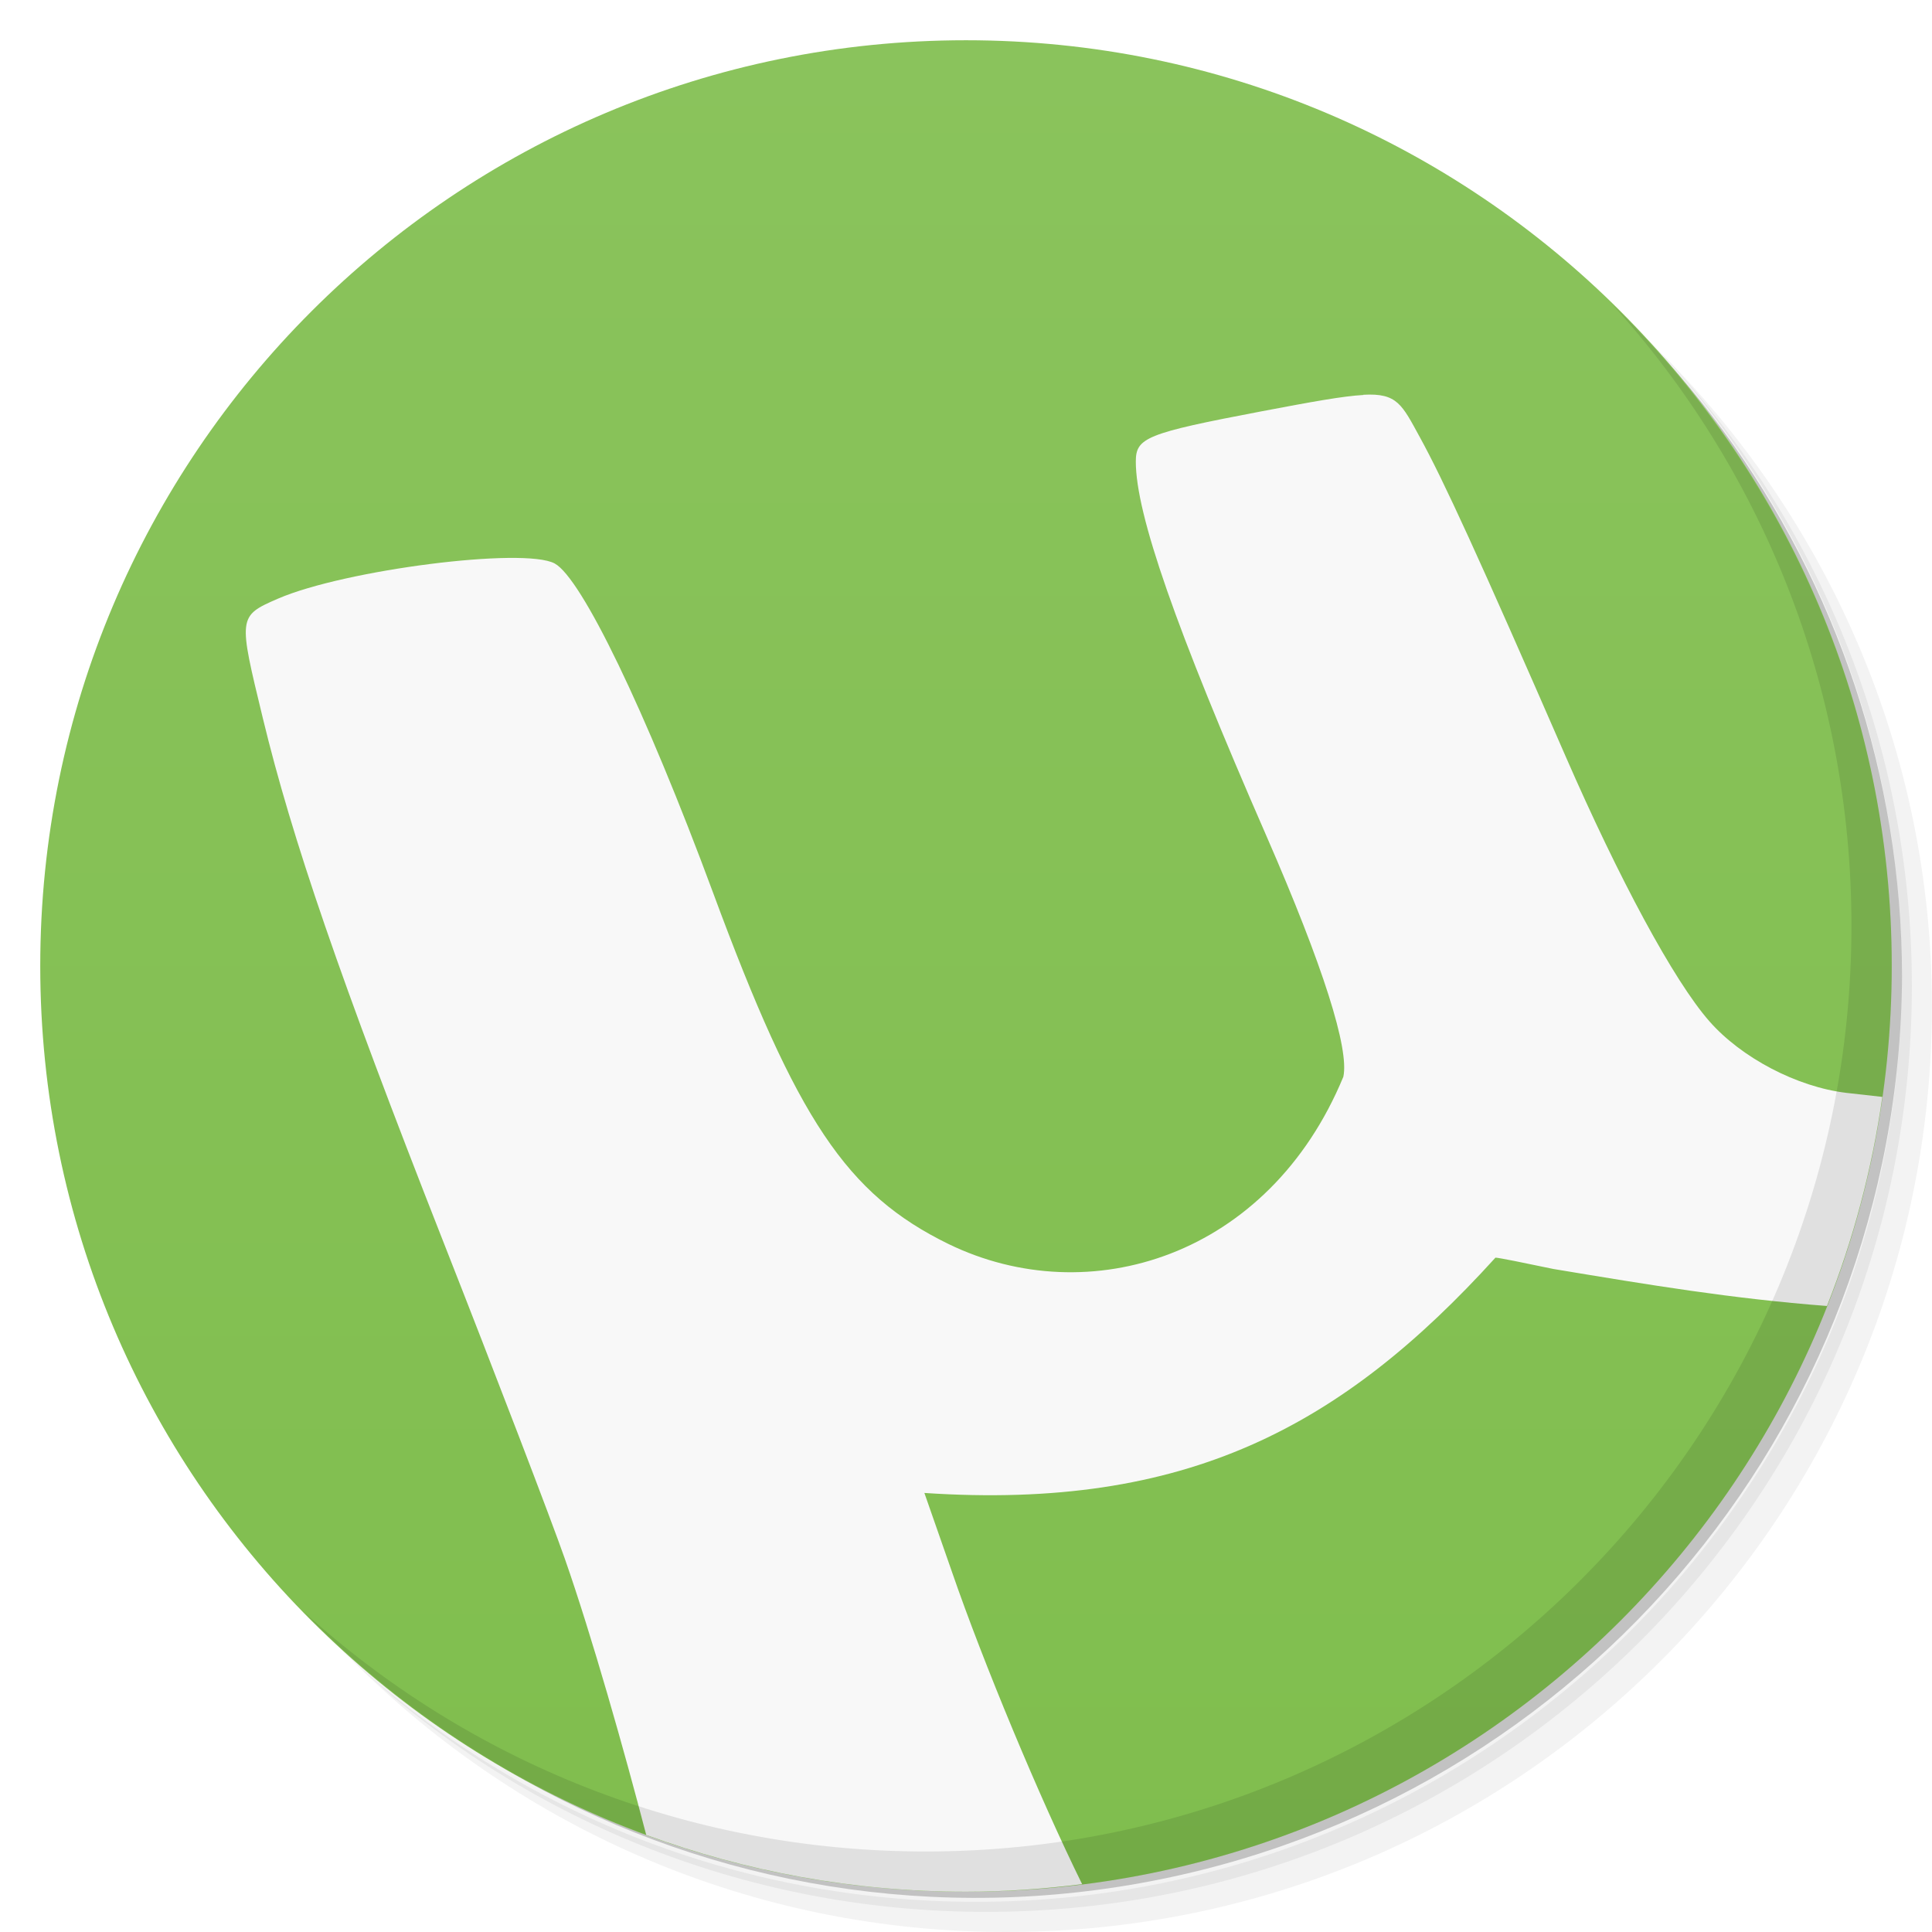
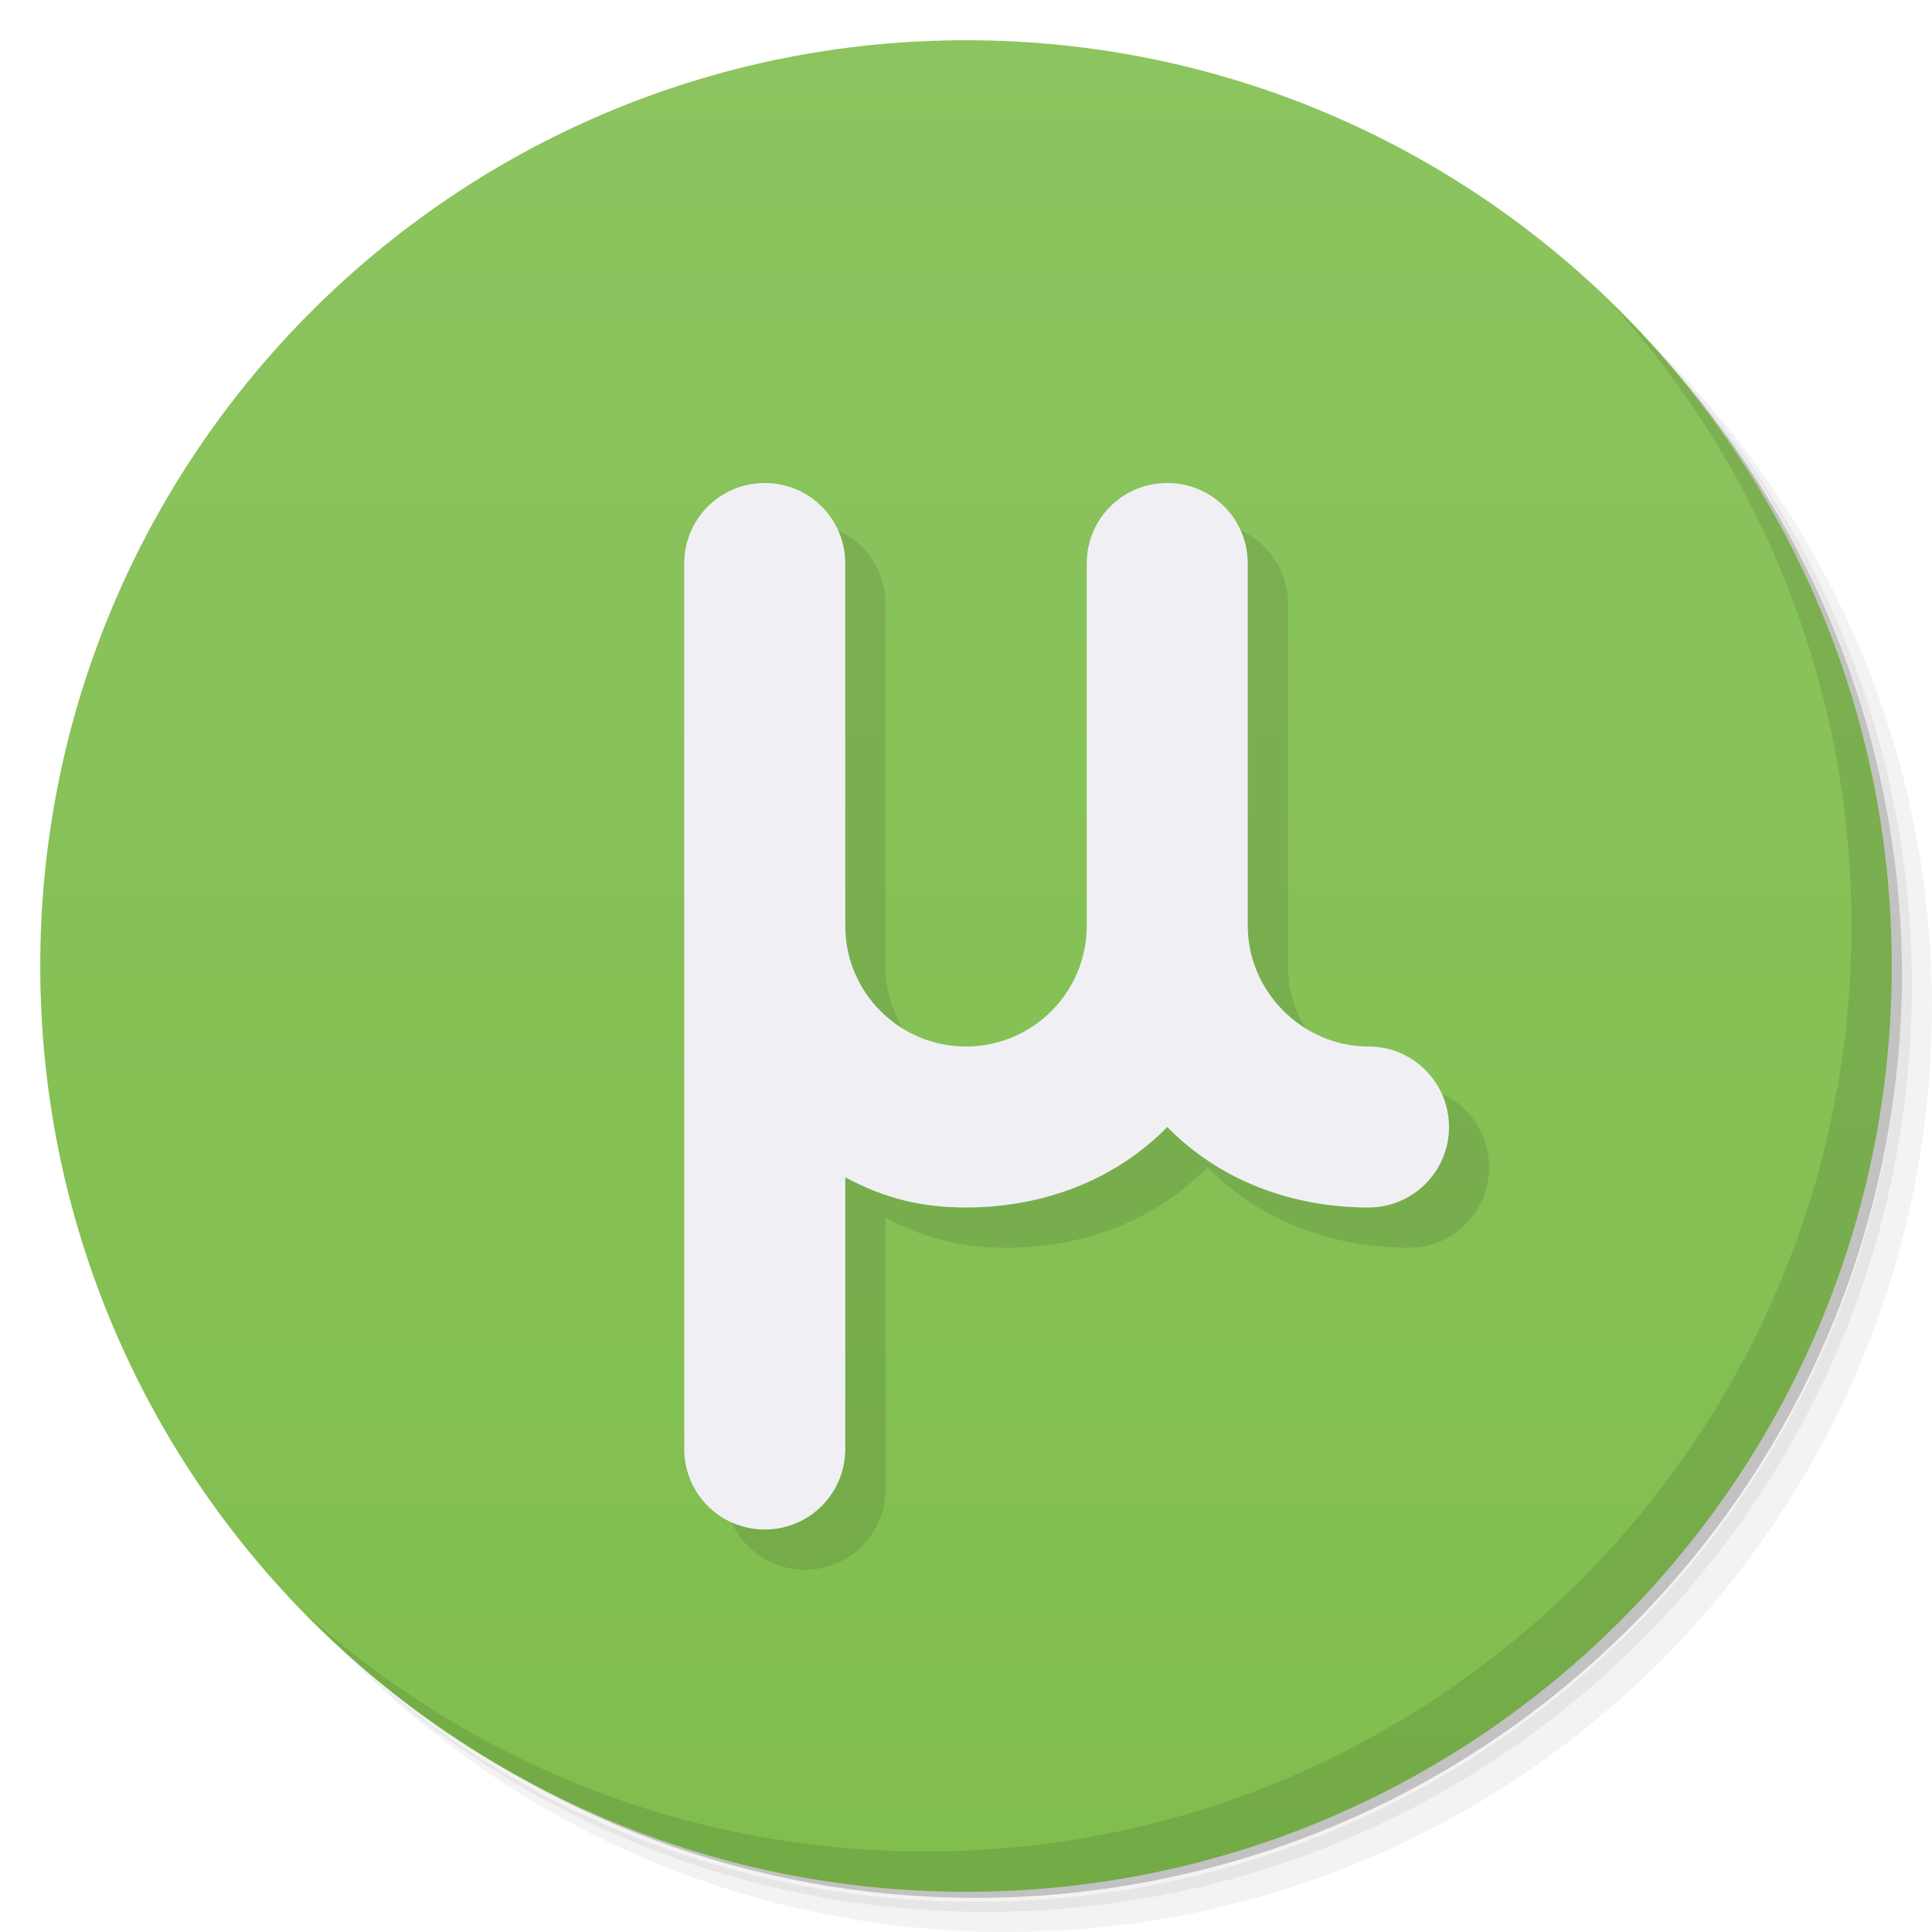
<svg xmlns="http://www.w3.org/2000/svg" version="1.1" viewBox="0 0 48 48">
  <defs>
-     <linearGradient id="linearGradient3764" x2="0" y1="47" y2="1" gradientUnits="userSpaceOnUse">
-       <stop stop-color="#80be4e" offset="0" />
-       <stop stop-color="#8ac35c" offset="1" />
+     <linearGradient id="bg" x2="0" y1="1" y2="47" gradientUnits="userSpaceOnUse">
+       <stop style="stop-color:#8cc45f" offset="0" />
+       <stop style="stop-color:#80be4e" offset="1" />
    </linearGradient>
-     <clipPath id="clipPath-540803676">
-       <g transform="translate(0 -1004.4)">
-         <path transform="matrix(15.333 0 0 11.5 415 878.86)" d="m-24 13c0 1.105-0.672 2-1.5 2s-1.5-0.895-1.5-2 0.672-2 1.5-2 1.5 0.895 1.5 2z" fill="#1890d0" />
-       </g>
-     </clipPath>
  </defs>
-   <path d="m36.31 5c5.859 4.062 9.688 10.831 9.688 18.5 0 12.426-10.07 22.5-22.5 22.5-7.669 0-14.438-3.828-18.5-9.688 1.037 1.822 2.306 3.499 3.781 4.969 4.085 3.712 9.514 5.969 15.469 5.969 12.703 0 23-10.298 23-23 0-5.954-2.256-11.384-5.969-15.469-1.469-1.475-3.147-2.744-4.969-3.781zm4.969 3.781c3.854 4.113 6.219 9.637 6.219 15.719 0 12.703-10.297 23-23 23-6.081 0-11.606-2.364-15.719-6.219 4.16 4.144 9.883 6.719 16.219 6.719 12.703 0 23-10.298 23-23 0-6.335-2.575-12.06-6.719-16.219z" opacity=".05" />
-   <path d="m41.28 8.781c3.712 4.085 5.969 9.514 5.969 15.469 0 12.703-10.297 23-23 23-5.954 0-11.384-2.256-15.469-5.969 4.113 3.854 9.637 6.219 15.719 6.219 12.703 0 23-10.298 23-23 0-6.081-2.364-11.606-6.219-15.719z" opacity=".1" />
-   <path d="m31.25 2.375c8.615 3.154 14.75 11.417 14.75 21.13 0 12.426-10.07 22.5-22.5 22.5-9.708 0-17.971-6.135-21.12-14.75a23 23 0 0 0 44.875-7 23 23 0 0 0-16-21.875z" opacity=".2" />
-   <path d="m24 1c12.703 0 23 10.297 23 23s-10.297 23-23 23-23-10.297-23-23 10.297-23 23-23z" style="fill:url(#linearGradient3764)" />
-   <g clip-path="url(#clipPath-540803676)">
-     <g transform="translate(1,1)">
-       <g opacity=".1">
-         <path d="m33.875 9.813c-0.504 0.027-1.277 0.168-2.531 0.406-2.875 0.547-3.125 0.656-3.125 1.25 0 1.301 0.984 4.125 3.25 9.313 1.41 3.234 2.055 5.277 1.906 5.969-1.852 4.48-6.328 5.852-9.813 4.156-2.531-1.238-3.758-3.078-5.844-8.719-1.684-4.551-3.27-7.828-3.938-8.188-0.766-0.41-5.211 0.156-6.875 0.875-1 0.434-0.984 0.453-0.375 2.969 0.723 2.988 1.918 6.477 4.469 12.969 1.332 3.387 2.691 6.938 3.03 7.906 1.078 3.078 2.65 9.02 2.58 9.281h10.878c-1.051-1.84-2.911-6.262-3.833-8.938l-0.688-1.969c6.508 0.434 10.375-1.641 14.188-5.844 0.082 0 0.73 0.133 1.438 0.281 3.277 0.545 5.734 0.954 9.406 1.055v-5.193l-2.125-0.238c-1.223-0.145-2.609-0.871-3.406-1.781-0.887-1.01-2.254-3.563-3.563-6.563-2.184-5.01-3.039-6.867-3.625-7.938-0.449-0.82-0.563-1.109-1.406-1.063z" />
-       </g>
-     </g>
-   </g>
-   <path d="m33.873 9.809 0.002 0.004c-0.504 0.027-1.277 0.168-2.531 0.406-2.875 0.547-3.125 0.656-3.125 1.25 0 1.301 0.984 4.125 3.25 9.312 1.41 3.234 2.055 5.279 1.906 5.971-1.852 4.48-6.327 5.85-9.812 4.154-2.531-1.238-3.758-3.078-5.844-8.719-1.684-4.551-3.272-7.827-3.939-8.188-0.766-0.41-5.211 0.156-6.875 0.875-1 0.434-0.984 0.453-0.375 2.969 0.723 2.988 1.918 6.477 4.469 12.969 1.332 3.387 2.692 6.938 3.031 7.906 0.668 1.906 1.486 4.796 2.025 6.869 2.477 0.912 5.152 1.412 7.945 1.412 0.978 0 1.939-0.069 2.885-0.188-1.061-2.15-2.461-5.516-3.231-7.75l-0.688-1.969c6.508 0.434 10.374-1.643 14.188-5.846 0.082 0 0.73 0.133 1.438 0.281 2.44 0.406 4.428 0.736 6.799 0.92 0.651-1.647 1.119-3.387 1.375-5.195l-0.893-0.1c-1.223-0.145-2.609-0.871-3.406-1.781-0.887-1.01-2.253-3.562-3.562-6.562-2.184-5.01-3.039-6.869-3.625-7.939-0.449-0.82-0.563-1.109-1.406-1.062z" style="fill:#f8f8f8" />
-   <path d="m40.03 7.531c3.712 4.084 5.969 9.514 5.969 15.469 0 12.703-10.297 23-23 23-5.954 0-11.384-2.256-15.469-5.969 4.178 4.291 10.01 6.969 16.469 6.969 12.703 0 23-10.298 23-23 0-6.462-2.677-12.291-6.969-16.469z" opacity=".1" />
+   <path d="m36.31 5c5.859 4.062 9.688 10.831 9.688 18.5 0 12.426-10.07 22.5-22.5 22.5-7.669 0-14.438-3.828-18.5-9.688 1.037 1.822 2.306 3.499 3.781 4.969 4.085 3.712 9.514 5.969 15.469 5.969 12.703 0 23-10.298 23-23 0-5.954-2.256-11.384-5.969-15.469-1.469-1.475-3.147-2.744-4.969-3.781zm4.969 3.781c3.854 4.113 6.219 9.637 6.219 15.719 0 12.703-10.297 23-23 23-6.081 0-11.606-2.364-15.719-6.219 4.16 4.144 9.883 6.719 16.219 6.719 12.703 0 23-10.298 23-23 0-6.335-2.575-12.06-6.719-16.219z" style="opacity:.05" />
+   <path d="m41.28 8.781c3.712 4.085 5.969 9.514 5.969 15.469 0 12.703-10.297 23-23 23-5.954 0-11.384-2.256-15.469-5.969 4.113 3.854 9.637 6.219 15.719 6.219 12.703 0 23-10.298 23-23 0-6.081-2.364-11.606-6.219-15.719z" style="opacity:.1" />
+   <path d="m31.25 2.375c8.615 3.154 14.75 11.417 14.75 21.13 0 12.426-10.07 22.5-22.5 22.5-9.708 0-17.971-6.135-21.12-14.75a23 23 0 0 0 44.875-7 23 23 0 0 0-16-21.875z" style="opacity:.2" />
+   <circle cx="24" cy="24" r="23" style="fill:url(#bg)" />
+   <path d="m40.03 7.531c3.712 4.084 5.969 9.514 5.969 15.469 0 12.703-10.297 23-23 23-5.954 0-11.384-2.256-15.469-5.969 4.178 4.291 10.01 6.969 16.469 6.969 12.703 0 23-10.298 23-23 0-6.462-2.677-12.291-6.969-16.469z" style="opacity:.1" />
+   <path d="m20 13c-1.108 0-2 0.892-2 2v22c0 1.108 0.892 2 2 2s2-0.892 2-2v-6.75c1 0.538 1.925 0.75 3 0.75 1.881-4.7e-5 3.683-0.656 5-2 1.317 1.344 3.119 2 5 2 1.105 5.3e-5 2-0.895 2-2s-0.895-2-2-2c-1.637 1.4e-4 -3-1.363-3-3v-9c0-1.108-0.892-2-2-2s-2 0.892-2 2v9c0 1.657-1.343 3-3 3s-3-1.343-3-3v-9c0-1.108-0.892-2-2-2z" style="opacity:.1" />
+   <path d="m19 12c-1.108 0-2 0.892-2 2v22c0 1.108 0.892 2 2 2s2-0.892 2-2v-6.75c1 0.538 1.925 0.75 3 0.75 1.881-4.7e-5 3.683-0.656 5-2 1.317 1.344 3.119 2 5 2 1.105 5.3e-5 2-0.895 2-2s-0.895-2-2-2c-1.637 1.4e-4 -3-1.363-3-3v-9c0-1.108-0.892-2-2-2s-2 0.892-2 2v9c0 1.657-1.343 3-3 3s-3-1.343-3-3v-9c0-1.108-0.892-2-2-2z" style="fill:#f0f0f4" />
</svg>
